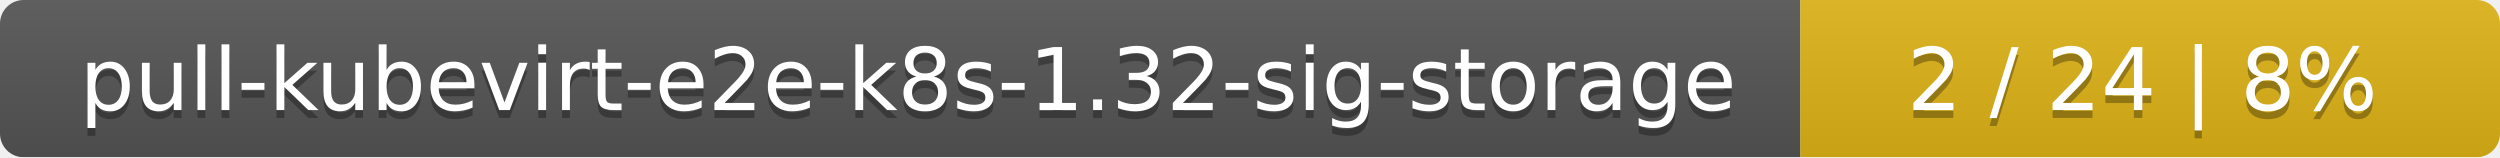
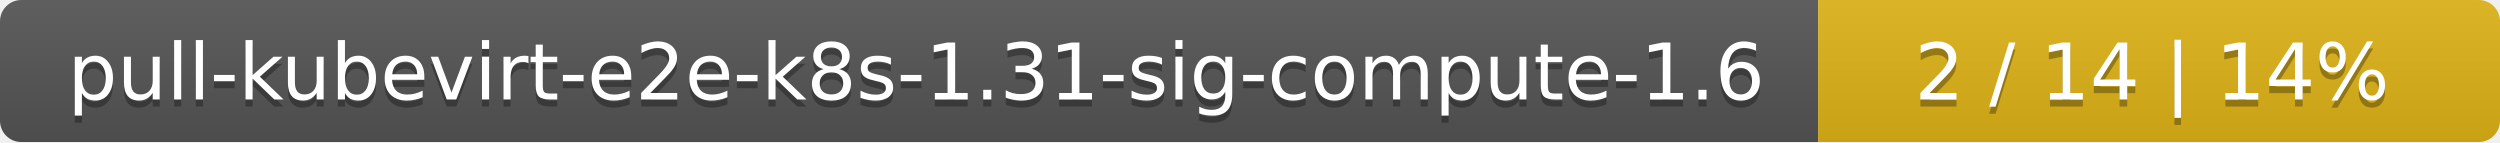
- <svg xmlns="http://www.w3.org/2000/svg" width="318" height="20">
+ <svg xmlns="http://www.w3.org/2000/svg" width="352" height="20">
  <linearGradient id="smooth" x2="0" y2="100%">
    <stop offset="0" stop-color="#bbb" stop-opacity=".1" />
    <stop offset="1" stop-opacity=".1" />
  </linearGradient>
  <mask id="round">
-     <rect width="318" height="20" rx="3" fill="#fff" />
+     <rect width="352" height="20" rx="3" fill="#fff" />
  </mask>
  <g mask="url(#round)">
-     <rect width="229" height="20" fill="#555" />
-     <rect x="229" width="89" height="20" fill="#dfb317" />
-     <rect width="318" height="20" fill="url(#smooth)" />
+     <rect width="256" height="20" fill="#555" />
+     <rect x="256" width="96" height="20" fill="#dfb317" />
+     <rect width="352" height="20" fill="url(#smooth)" />
  </g>
  <g fill="#fff" text-anchor="middle" font-family="DejaVu Sans,Verdana,Geneva,sans-serif" font-size="11">
-     <text x="115.5" y="15" fill="#010101" fill-opacity=".3">pull-kubevirt-e2e-k8s-1.32-sig-storage</text>
-     <text x="115.5" y="14">pull-kubevirt-e2e-k8s-1.32-sig-storage</text>
-     <text x="272.5" y="15" fill="#010101" fill-opacity=".3">2 / 24    |    8%</text>
-     <text x="272.5" y="14">2 / 24    |    8%</text>
+     <text x="129" y="15" fill="#010101" fill-opacity=".3">pull-kubevirt-e2e-k8s-1.31-sig-compute-1.6</text>
+     <text x="129" y="14">pull-kubevirt-e2e-k8s-1.31-sig-compute-1.6</text>
+     <text x="303" y="15" fill="#010101" fill-opacity=".3">2 / 14    |    14%</text>
+     <text x="303" y="14">2 / 14    |    14%</text>
  </g>
</svg>
